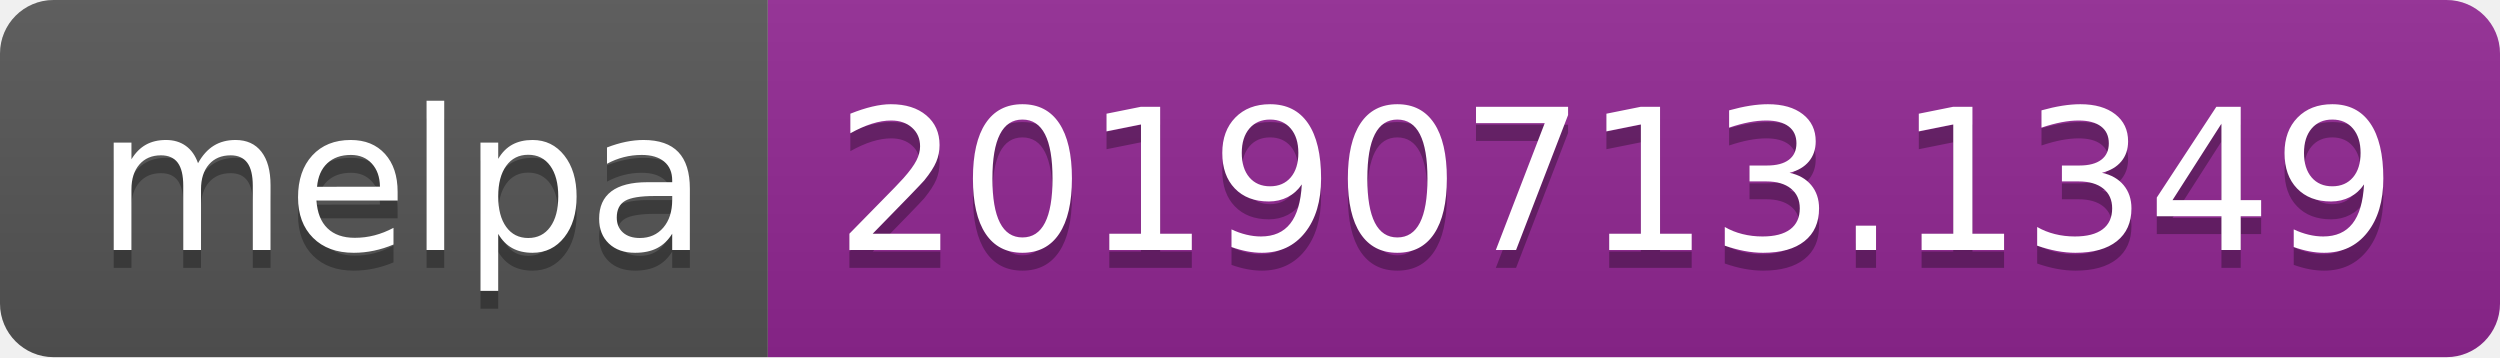
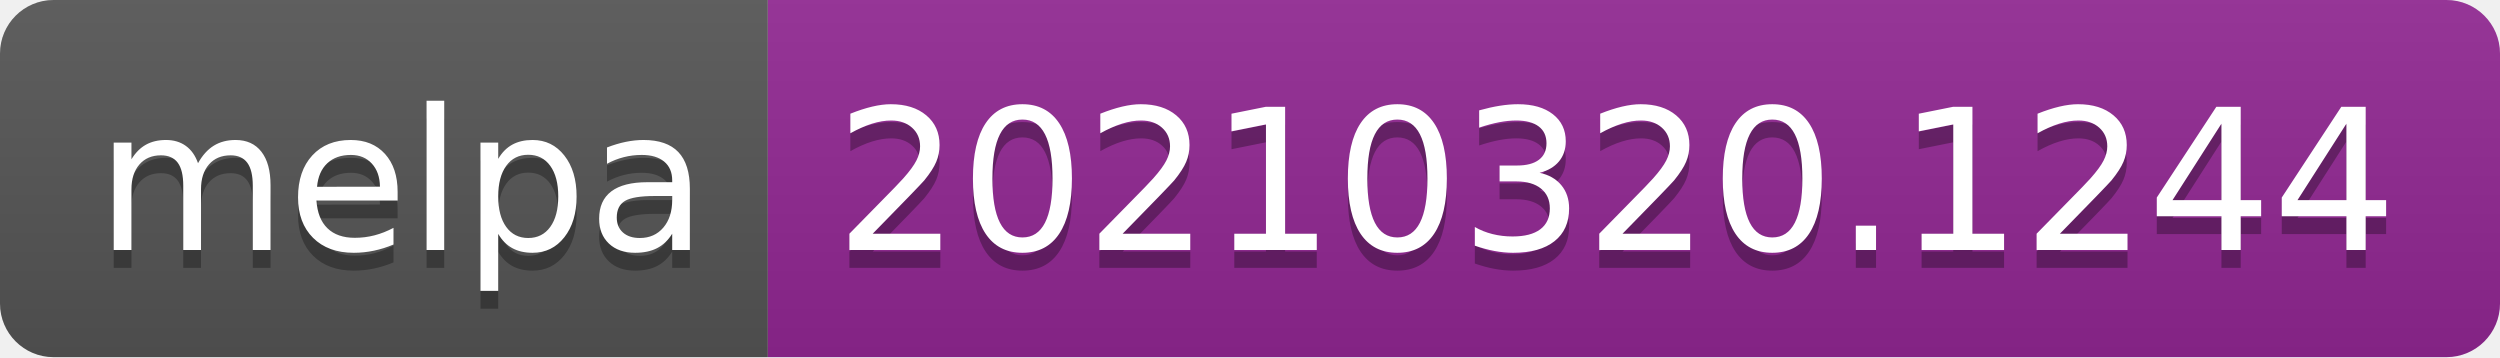
- <svg xmlns="http://www.w3.org/2000/svg" width="140" height="20" role="img" aria-label="melpa: 20190713.1349">
+ <svg xmlns="http://www.w3.org/2000/svg" width="140" height="20" role="img" aria-label="melpa: 20210320.1244">
  <linearGradient id="s" x2="0" y2="100%">
    <stop offset="0" stop-color="#bbb" stop-opacity=".1" />
    <stop offset="1" stop-opacity=".1" />
  </linearGradient>
  <clipPath id="r">
    <rect width="140" height="20" rx="3" fill="#fff" />
  </clipPath>
  <g clip-path="url(#r)">
    <rect width="43" height="20" fill="#555" />
    <rect x="43" width="97" height="20" fill="#922793" />
    <rect width="140" height="20" fill="url(#s)" />
  </g>
  <g fill="#fff" text-anchor="middle" font-family="Verdana,Geneva,DejaVu Sans,sans-serif" text-rendering="geometricPrecision" font-size="110">
    <text aria-hidden="true" x="225" y="150" fill="#010101" fill-opacity=".3" transform="scale(.1)" textLength="330">melpa</text>
    <text x="225" y="140" transform="scale(.1)" fill="#fff" textLength="330">melpa</text>
-     <text aria-hidden="true" x="905" y="150" fill="#010101" fill-opacity=".3" transform="scale(.1)" textLength="870">20190713.1349</text>
-     <text x="905" y="140" transform="scale(.1)" fill="#fff" textLength="870">20190713.1349</text>
+     <text aria-hidden="true" x="905" y="150" fill="#010101" fill-opacity=".3" transform="scale(.1)" textLength="870">20210320.1244</text>
+     <text x="905" y="140" transform="scale(.1)" fill="#fff" textLength="870">20210320.1244</text>
  </g>
</svg>
